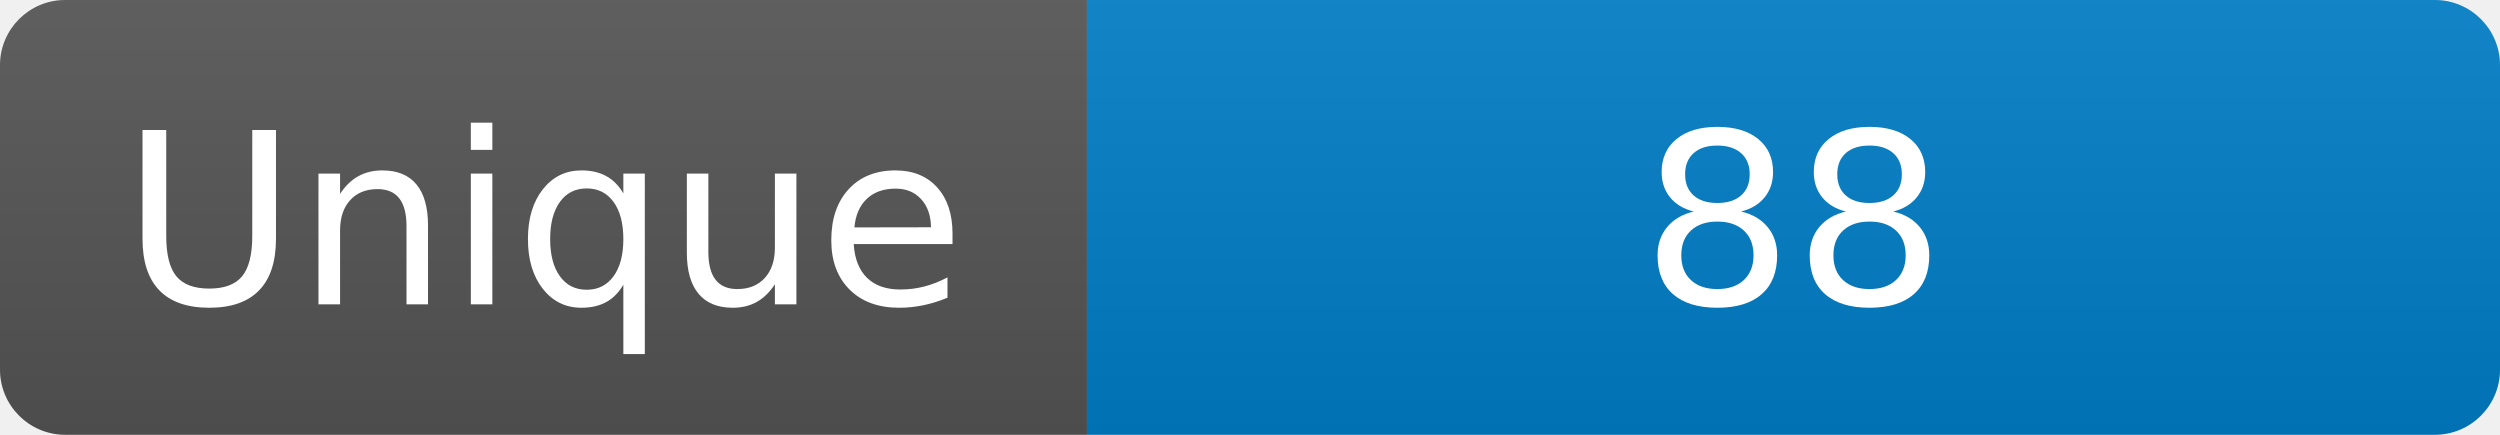
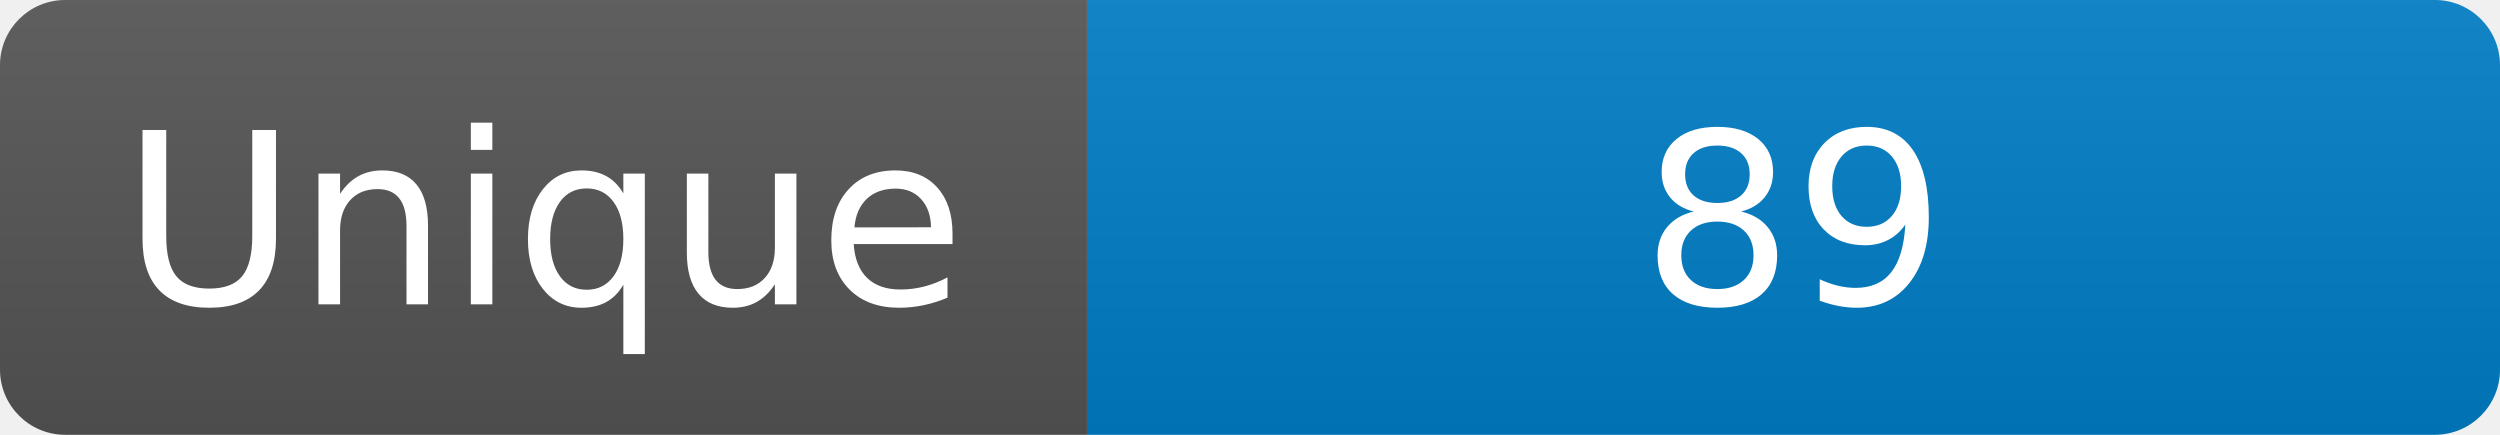
<svg xmlns="http://www.w3.org/2000/svg" width="115" height="20" role="img" aria-label="Maintained?: yes">
  <linearGradient id="s" x2="0" y2="100%">
    <stop offset="0" stop-color="#bbb" stop-opacity=".1" />
    <stop offset="1" stop-opacity=".1" />
  </linearGradient>
  <clipPath id="r">
    <rect width="115" height="20" rx="3" fill="#fff" />
  </clipPath>
  <g clip-path="url(#r)">
    <rect width="50" height="20" fill="#555" />
    <rect x="50" width="160" height="20" fill="#007ec6" />
    <rect width="115" height="20" fill="url(#s)" />
  </g>
  <g fill="#fff" text-anchor="middle" font-family="Verdana,Geneva,DejaVu Sans,sans-serif" font-size="110">
    <text x="250" y="140" transform="scale(.1)" fill="#fff">Unique</text>
-     <text x="825" y="140" transform="scale(.1)" fill="#fff">88</text>
+     <text x="825" y="140" transform="scale(.1)" fill="#fff">89</text>
  </g>
</svg>
